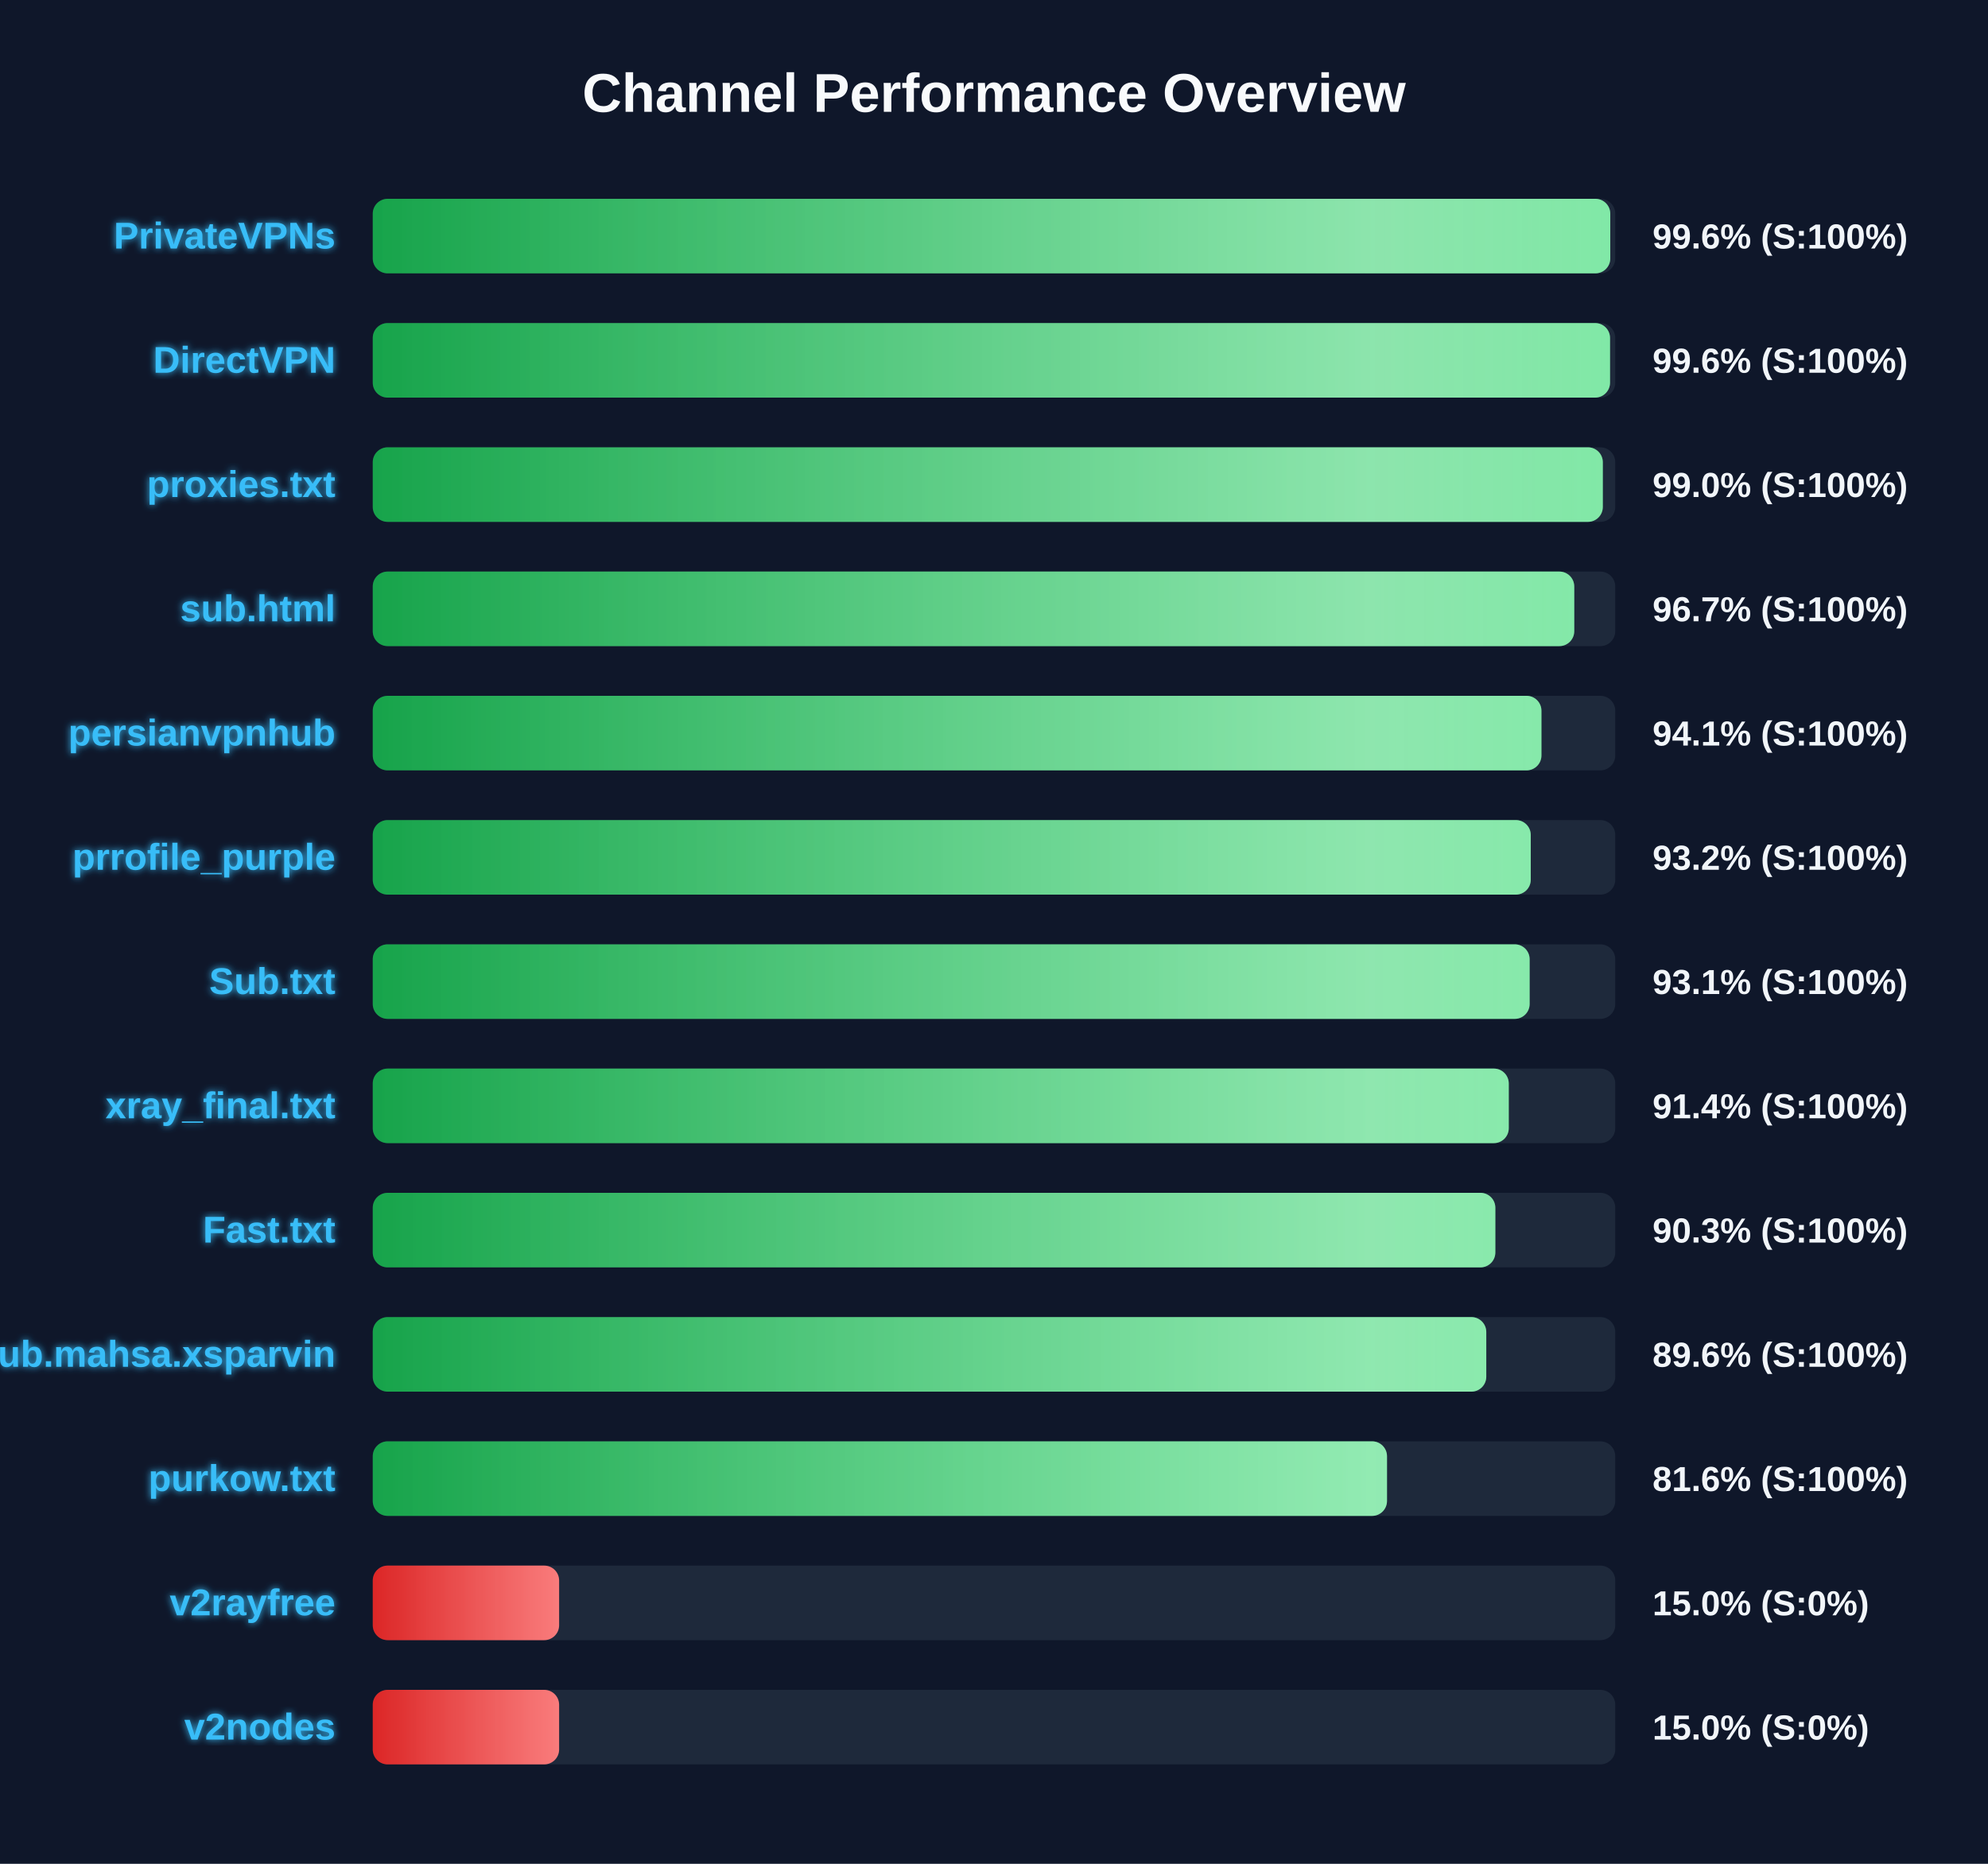
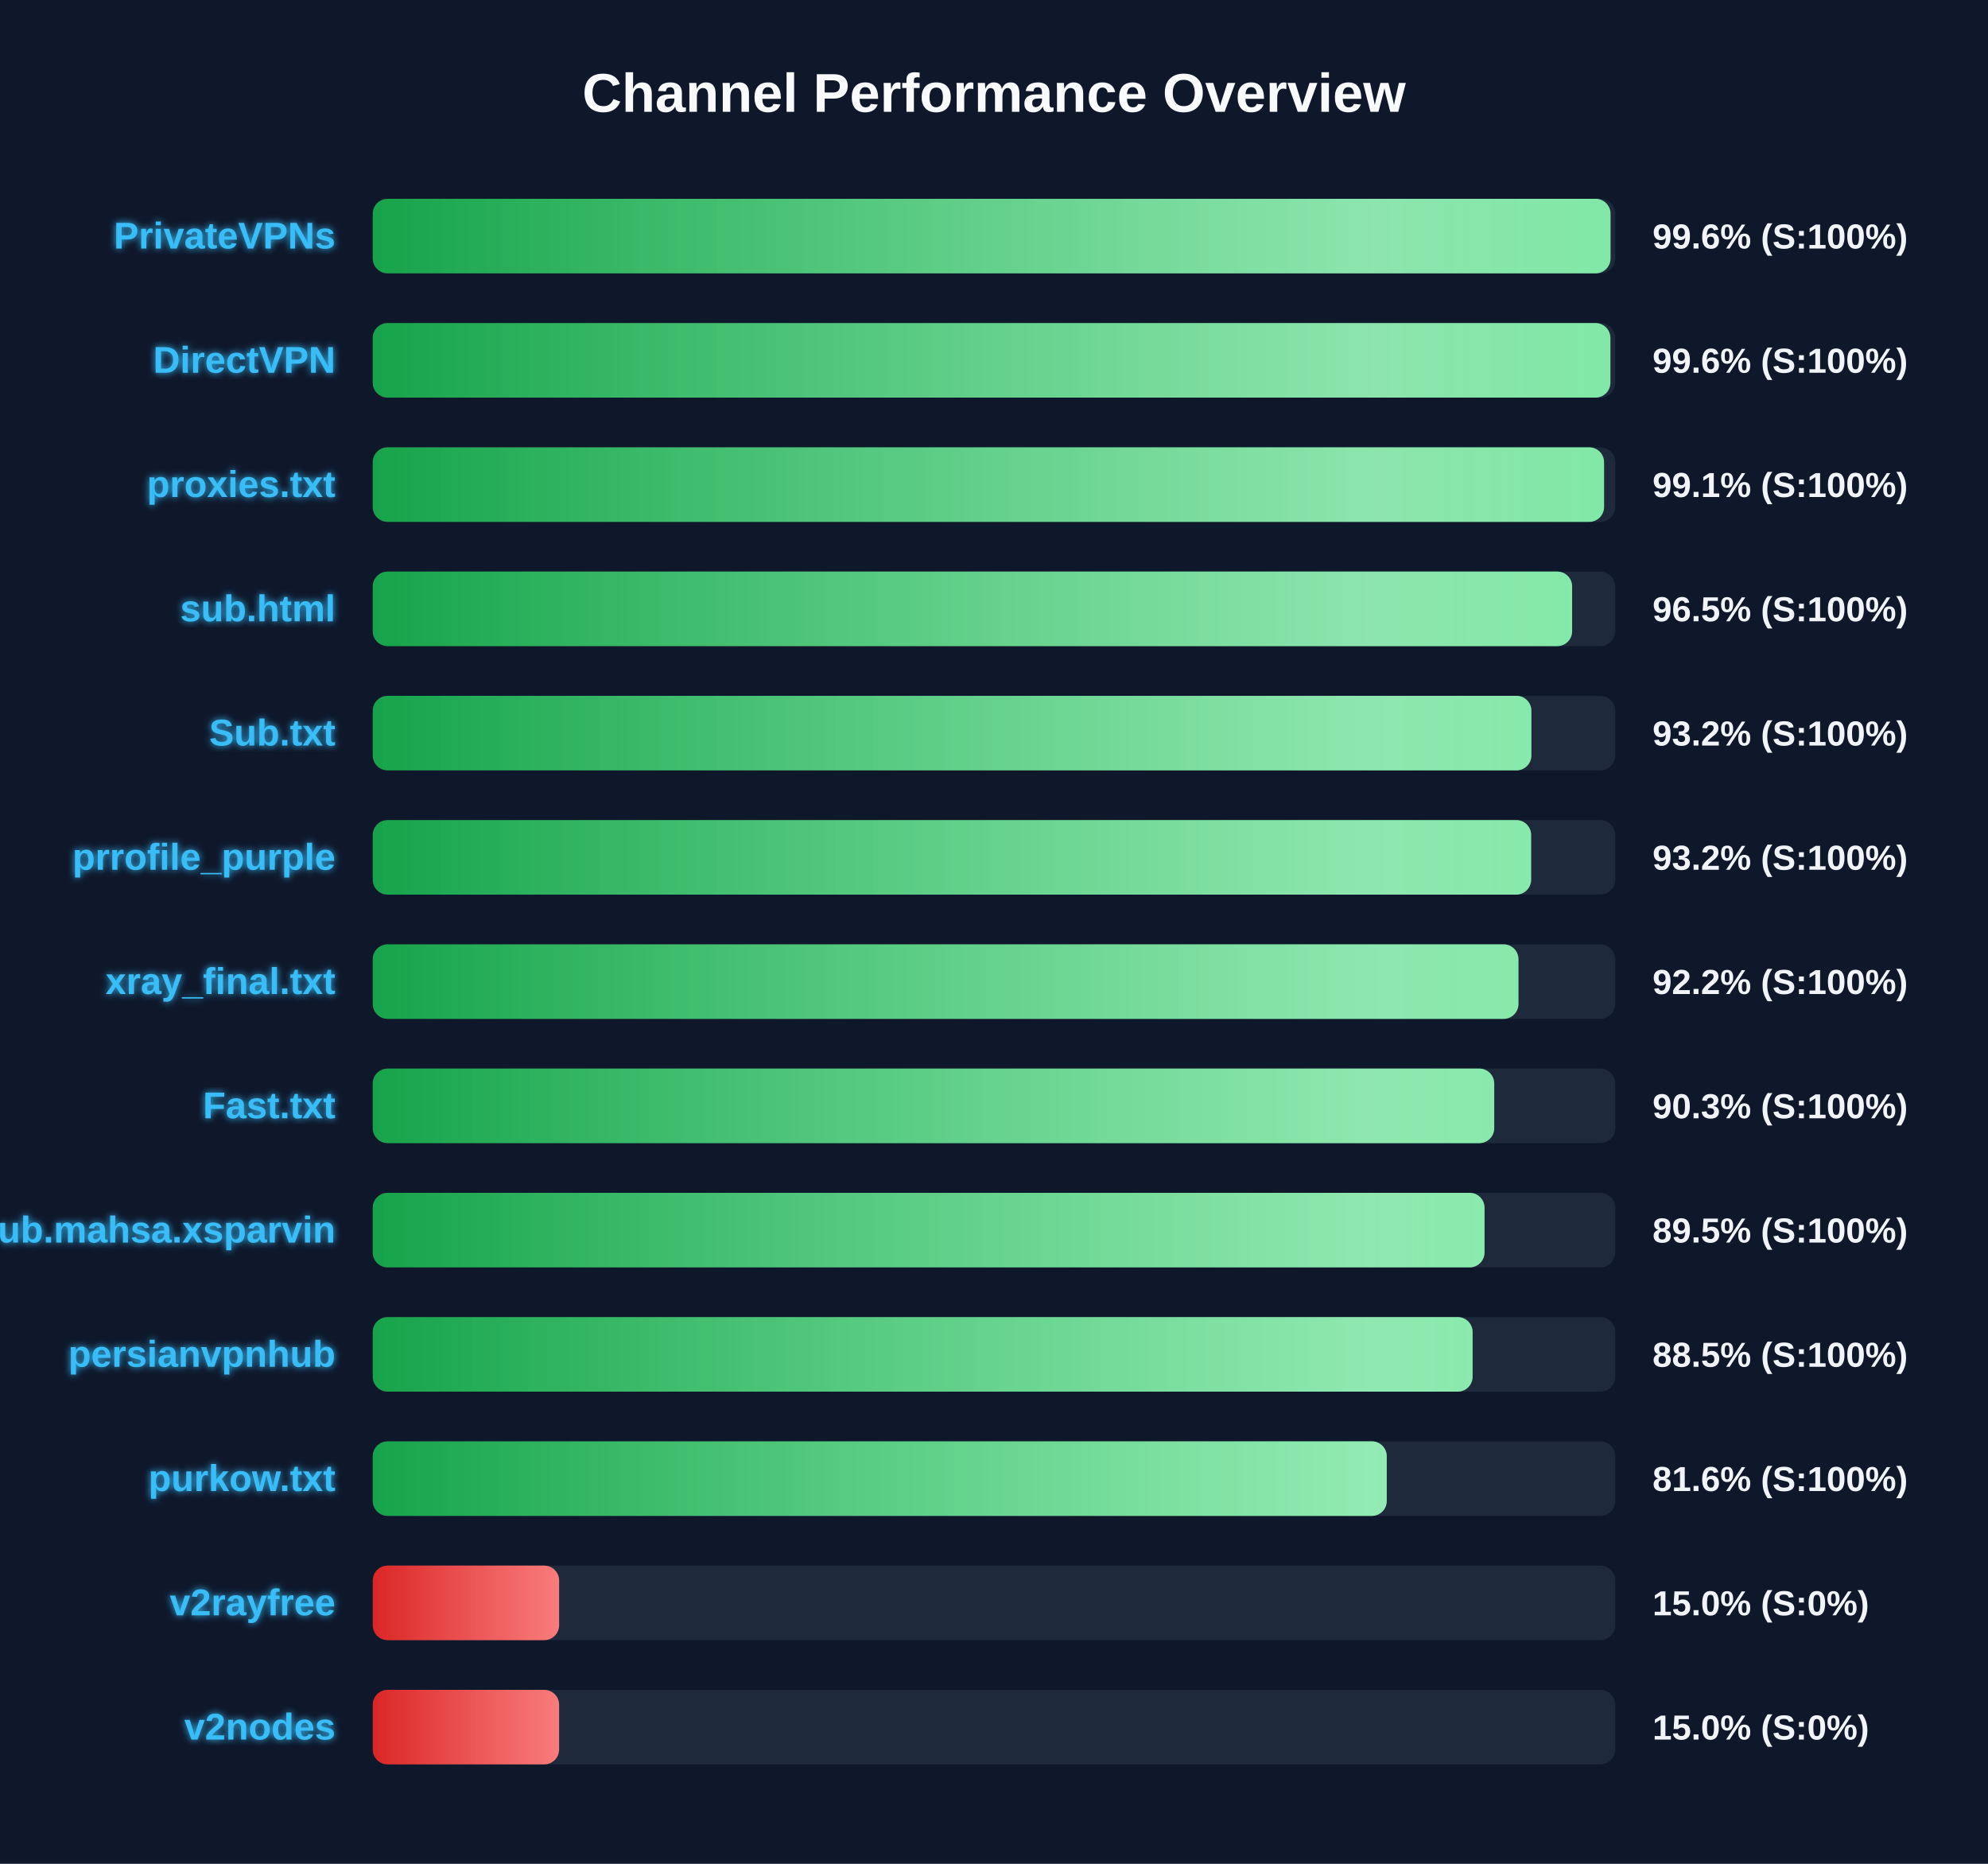
<svg xmlns="http://www.w3.org/2000/svg" width="800" height="750" version="1.1">
  <defs>
    <linearGradient id="grad-green" x1="0%" y1="0%" x2="100%" y2="0%">
      <stop offset="0%" stop-color="#16a34a" />
      <stop offset="100%" stop-color="#4ade80" />
    </linearGradient>
    <linearGradient id="grad-yellow" x1="0%" y1="0%" x2="100%" y2="0%">
      <stop offset="0%" stop-color="#ca8a04" />
      <stop offset="100%" stop-color="#fde047" />
    </linearGradient>
    <linearGradient id="grad-red" x1="0%" y1="0%" x2="100%" y2="0%">
      <stop offset="0%" stop-color="#dc2626" />
      <stop offset="100%" stop-color="#f87171" />
    </linearGradient>
    <linearGradient id="shimmer" x1="0%" y1="0%" x2="100%" y2="0%">
      <stop offset="0%" stop-color="rgba(255,255,255,0)" />
      <stop offset="50%" stop-color="rgba(255,255,255,0.4)" />
      <stop offset="100%" stop-color="rgba(255,255,255,0)" />
    </linearGradient>
    <filter id="glow" x="-20%" y="-20%" width="140%" height="140%">
      <feGaussianBlur stdDeviation="1.5" result="blur" />
      <feComposite in="SourceGraphic" in2="blur" operator="over" />
    </filter>
  </defs>
  <style>
        .bg-rect { fill: #0f172a; }
        .title { font: bold 22px 'Segoe UI', Arial, sans-serif; fill: #f8fafc; }
        .row { font: bold 15px 'Segoe UI', Arial, sans-serif; fill: #38bdf8; filter: url(#glow); }
        .score { font: bold 14px 'Segoe UI', Arial, sans-serif; fill: #f1f5f9; }
        @keyframes shimmer-anim {
            0% { transform: translateX(-100%); }
            100% { transform: translateX(200%); }
        }
        .shimmer-rect {
            animation: shimmer-anim 2.5s infinite linear;
        }
    </style>
  <rect width="100%" height="100%" class="bg-rect" />
  <text x="400" y="45" text-anchor="middle" class="title">Channel Performance Overview</text>
  <rect x="150" y="80" width="500" height="30" fill="#1e293b" rx="6" />
  <clipPath id="clip-0">
-     <rect x="150" y="80" width="498.0" height="30" rx="6" />
+     <rect x="150" y="80" width="498.1" height="30" rx="6" />
  </clipPath>
-   <rect x="150" y="80" width="498.0" height="30" fill="url(#grad-green)" rx="6" />
+   <rect x="150" y="80" width="498.1" height="30" fill="url(#grad-green)" rx="6" />
  <g clip-path="url(#clip-0)">
    <rect x="150" y="80" width="100%" height="30" fill="url(#shimmer)" class="shimmer-rect" />
  </g>
  <text x="135" y="100" text-anchor="end" class="row">PrivateVPNs</text>
  <text x="665" y="100" text-anchor="start" class="score">99.6% (S:100%)</text>
  <rect x="150" y="130" width="500" height="30" fill="#1e293b" rx="6" />
  <clipPath id="clip-1">
-     <rect x="150" y="130" width="497.9" height="30" rx="6" />
+     <rect x="150" y="130" width="498.05" height="30" rx="6" />
  </clipPath>
-   <rect x="150" y="130" width="497.9" height="30" fill="url(#grad-green)" rx="6" />
+   <rect x="150" y="130" width="498.05" height="30" fill="url(#grad-green)" rx="6" />
  <g clip-path="url(#clip-1)">
    <rect x="150" y="130" width="100%" height="30" fill="url(#shimmer)" class="shimmer-rect" />
  </g>
  <text x="135" y="150" text-anchor="end" class="row">DirectVPN</text>
  <text x="665" y="150" text-anchor="start" class="score">99.6% (S:100%)</text>
  <rect x="150" y="180" width="500" height="30" fill="#1e293b" rx="6" />
  <clipPath id="clip-2">
-     <rect x="150" y="180" width="495.0" height="30" rx="6" />
+     <rect x="150" y="180" width="495.5" height="30" rx="6" />
  </clipPath>
-   <rect x="150" y="180" width="495.0" height="30" fill="url(#grad-green)" rx="6" />
+   <rect x="150" y="180" width="495.5" height="30" fill="url(#grad-green)" rx="6" />
  <g clip-path="url(#clip-2)">
    <rect x="150" y="180" width="100%" height="30" fill="url(#shimmer)" class="shimmer-rect" />
  </g>
  <text x="135" y="200" text-anchor="end" class="row">proxies.txt</text>
-   <text x="665" y="200" text-anchor="start" class="score">99.0% (S:100%)</text>
+   <text x="665" y="200" text-anchor="start" class="score">99.1% (S:100%)</text>
  <rect x="150" y="230" width="500" height="30" fill="#1e293b" rx="6" />
  <clipPath id="clip-3">
-     <rect x="150" y="230" width="483.5" height="30" rx="6" />
+     <rect x="150" y="230" width="482.65" height="30" rx="6" />
  </clipPath>
-   <rect x="150" y="230" width="483.5" height="30" fill="url(#grad-green)" rx="6" />
+   <rect x="150" y="230" width="482.65" height="30" fill="url(#grad-green)" rx="6" />
  <g clip-path="url(#clip-3)">
    <rect x="150" y="230" width="100%" height="30" fill="url(#shimmer)" class="shimmer-rect" />
  </g>
  <text x="135" y="250" text-anchor="end" class="row">sub.html</text>
-   <text x="665" y="250" text-anchor="start" class="score">96.7% (S:100%)</text>
+   <text x="665" y="250" text-anchor="start" class="score">96.5% (S:100%)</text>
  <rect x="150" y="280" width="500" height="30" fill="#1e293b" rx="6" />
  <clipPath id="clip-4">
-     <rect x="150" y="280" width="470.3" height="30" rx="6" />
+     <rect x="150" y="280" width="466.25" height="30" rx="6" />
  </clipPath>
-   <rect x="150" y="280" width="470.3" height="30" fill="url(#grad-green)" rx="6" />
+   <rect x="150" y="280" width="466.25" height="30" fill="url(#grad-green)" rx="6" />
  <g clip-path="url(#clip-4)">
    <rect x="150" y="280" width="100%" height="30" fill="url(#shimmer)" class="shimmer-rect" />
  </g>
-   <text x="135" y="300" text-anchor="end" class="row">persianvpnhub</text>
-   <text x="665" y="300" text-anchor="start" class="score">94.1% (S:100%)</text>
+   <text x="135" y="300" text-anchor="end" class="row">Sub.txt</text>
+   <text x="665" y="300" text-anchor="start" class="score">93.2% (S:100%)</text>
  <rect x="150" y="330" width="500" height="30" fill="#1e293b" rx="6" />
  <clipPath id="clip-5">
-     <rect x="150" y="330" width="466.0" height="30" rx="6" />
+     <rect x="150" y="330" width="466.15" height="30" rx="6" />
  </clipPath>
-   <rect x="150" y="330" width="466.0" height="30" fill="url(#grad-green)" rx="6" />
+   <rect x="150" y="330" width="466.15" height="30" fill="url(#grad-green)" rx="6" />
  <g clip-path="url(#clip-5)">
    <rect x="150" y="330" width="100%" height="30" fill="url(#shimmer)" class="shimmer-rect" />
  </g>
  <text x="135" y="350" text-anchor="end" class="row">prrofile_purple</text>
  <text x="665" y="350" text-anchor="start" class="score">93.2% (S:100%)</text>
  <rect x="150" y="380" width="500" height="30" fill="#1e293b" rx="6" />
  <clipPath id="clip-6">
-     <rect x="150" y="380" width="465.55" height="30" rx="6" />
+     <rect x="150" y="380" width="461.05" height="30" rx="6" />
  </clipPath>
-   <rect x="150" y="380" width="465.55" height="30" fill="url(#grad-green)" rx="6" />
+   <rect x="150" y="380" width="461.05" height="30" fill="url(#grad-green)" rx="6" />
  <g clip-path="url(#clip-6)">
    <rect x="150" y="380" width="100%" height="30" fill="url(#shimmer)" class="shimmer-rect" />
  </g>
-   <text x="135" y="400" text-anchor="end" class="row">Sub.txt</text>
-   <text x="665" y="400" text-anchor="start" class="score">93.1% (S:100%)</text>
+   <text x="135" y="400" text-anchor="end" class="row">xray_final.txt</text>
+   <text x="665" y="400" text-anchor="start" class="score">92.2% (S:100%)</text>
  <rect x="150" y="430" width="500" height="30" fill="#1e293b" rx="6" />
  <clipPath id="clip-7">
-     <rect x="150" y="430" width="457.15" height="30" rx="6" />
+     <rect x="150" y="430" width="451.3" height="30" rx="6" />
  </clipPath>
-   <rect x="150" y="430" width="457.15" height="30" fill="url(#grad-green)" rx="6" />
+   <rect x="150" y="430" width="451.3" height="30" fill="url(#grad-green)" rx="6" />
  <g clip-path="url(#clip-7)">
    <rect x="150" y="430" width="100%" height="30" fill="url(#shimmer)" class="shimmer-rect" />
  </g>
-   <text x="135" y="450" text-anchor="end" class="row">xray_final.txt</text>
-   <text x="665" y="450" text-anchor="start" class="score">91.4% (S:100%)</text>
+   <text x="135" y="450" text-anchor="end" class="row">Fast.txt</text>
+   <text x="665" y="450" text-anchor="start" class="score">90.3% (S:100%)</text>
  <rect x="150" y="480" width="500" height="30" fill="#1e293b" rx="6" />
  <clipPath id="clip-8">
-     <rect x="150" y="480" width="451.75" height="30" rx="6" />
+     <rect x="150" y="480" width="447.4" height="30" rx="6" />
  </clipPath>
-   <rect x="150" y="480" width="451.75" height="30" fill="url(#grad-green)" rx="6" />
+   <rect x="150" y="480" width="447.4" height="30" fill="url(#grad-green)" rx="6" />
  <g clip-path="url(#clip-8)">
    <rect x="150" y="480" width="100%" height="30" fill="url(#shimmer)" class="shimmer-rect" />
  </g>
-   <text x="135" y="500" text-anchor="end" class="row">Fast.txt</text>
-   <text x="665" y="500" text-anchor="start" class="score">90.3% (S:100%)</text>
+   <text x="135" y="500" text-anchor="end" class="row">Sub.mahsa.xsparvin</text>
+   <text x="665" y="500" text-anchor="start" class="score">89.5% (S:100%)</text>
  <rect x="150" y="530" width="500" height="30" fill="#1e293b" rx="6" />
  <clipPath id="clip-9">
-     <rect x="150" y="530" width="448.1" height="30" rx="6" />
+     <rect x="150" y="530" width="442.6" height="30" rx="6" />
  </clipPath>
-   <rect x="150" y="530" width="448.1" height="30" fill="url(#grad-green)" rx="6" />
+   <rect x="150" y="530" width="442.6" height="30" fill="url(#grad-green)" rx="6" />
  <g clip-path="url(#clip-9)">
    <rect x="150" y="530" width="100%" height="30" fill="url(#shimmer)" class="shimmer-rect" />
  </g>
-   <text x="135" y="550" text-anchor="end" class="row">Sub.mahsa.xsparvin</text>
-   <text x="665" y="550" text-anchor="start" class="score">89.6% (S:100%)</text>
+   <text x="135" y="550" text-anchor="end" class="row">persianvpnhub</text>
+   <text x="665" y="550" text-anchor="start" class="score">88.5% (S:100%)</text>
  <rect x="150" y="580" width="500" height="30" fill="#1e293b" rx="6" />
  <clipPath id="clip-10">
-     <rect x="150" y="580" width="408.15" height="30" rx="6" />
+     <rect x="150" y="580" width="408.05" height="30" rx="6" />
  </clipPath>
-   <rect x="150" y="580" width="408.15" height="30" fill="url(#grad-green)" rx="6" />
+   <rect x="150" y="580" width="408.05" height="30" fill="url(#grad-green)" rx="6" />
  <g clip-path="url(#clip-10)">
    <rect x="150" y="580" width="100%" height="30" fill="url(#shimmer)" class="shimmer-rect" />
  </g>
  <text x="135" y="600" text-anchor="end" class="row">purkow.txt</text>
  <text x="665" y="600" text-anchor="start" class="score">81.6% (S:100%)</text>
  <rect x="150" y="630" width="500" height="30" fill="#1e293b" rx="6" />
  <clipPath id="clip-11">
    <rect x="150" y="630" width="75.0" height="30" rx="6" />
  </clipPath>
  <rect x="150" y="630" width="75.0" height="30" fill="url(#grad-red)" rx="6" />
  <g clip-path="url(#clip-11)">
    <rect x="150" y="630" width="100%" height="30" fill="url(#shimmer)" class="shimmer-rect" />
  </g>
  <text x="135" y="650" text-anchor="end" class="row">v2rayfree</text>
  <text x="665" y="650" text-anchor="start" class="score">15.0% (S:0%)</text>
  <rect x="150" y="680" width="500" height="30" fill="#1e293b" rx="6" />
  <clipPath id="clip-12">
    <rect x="150" y="680" width="75.0" height="30" rx="6" />
  </clipPath>
  <rect x="150" y="680" width="75.0" height="30" fill="url(#grad-red)" rx="6" />
  <g clip-path="url(#clip-12)">
    <rect x="150" y="680" width="100%" height="30" fill="url(#shimmer)" class="shimmer-rect" />
  </g>
  <text x="135" y="700" text-anchor="end" class="row">v2nodes</text>
  <text x="665" y="700" text-anchor="start" class="score">15.0% (S:0%)</text>
</svg>
